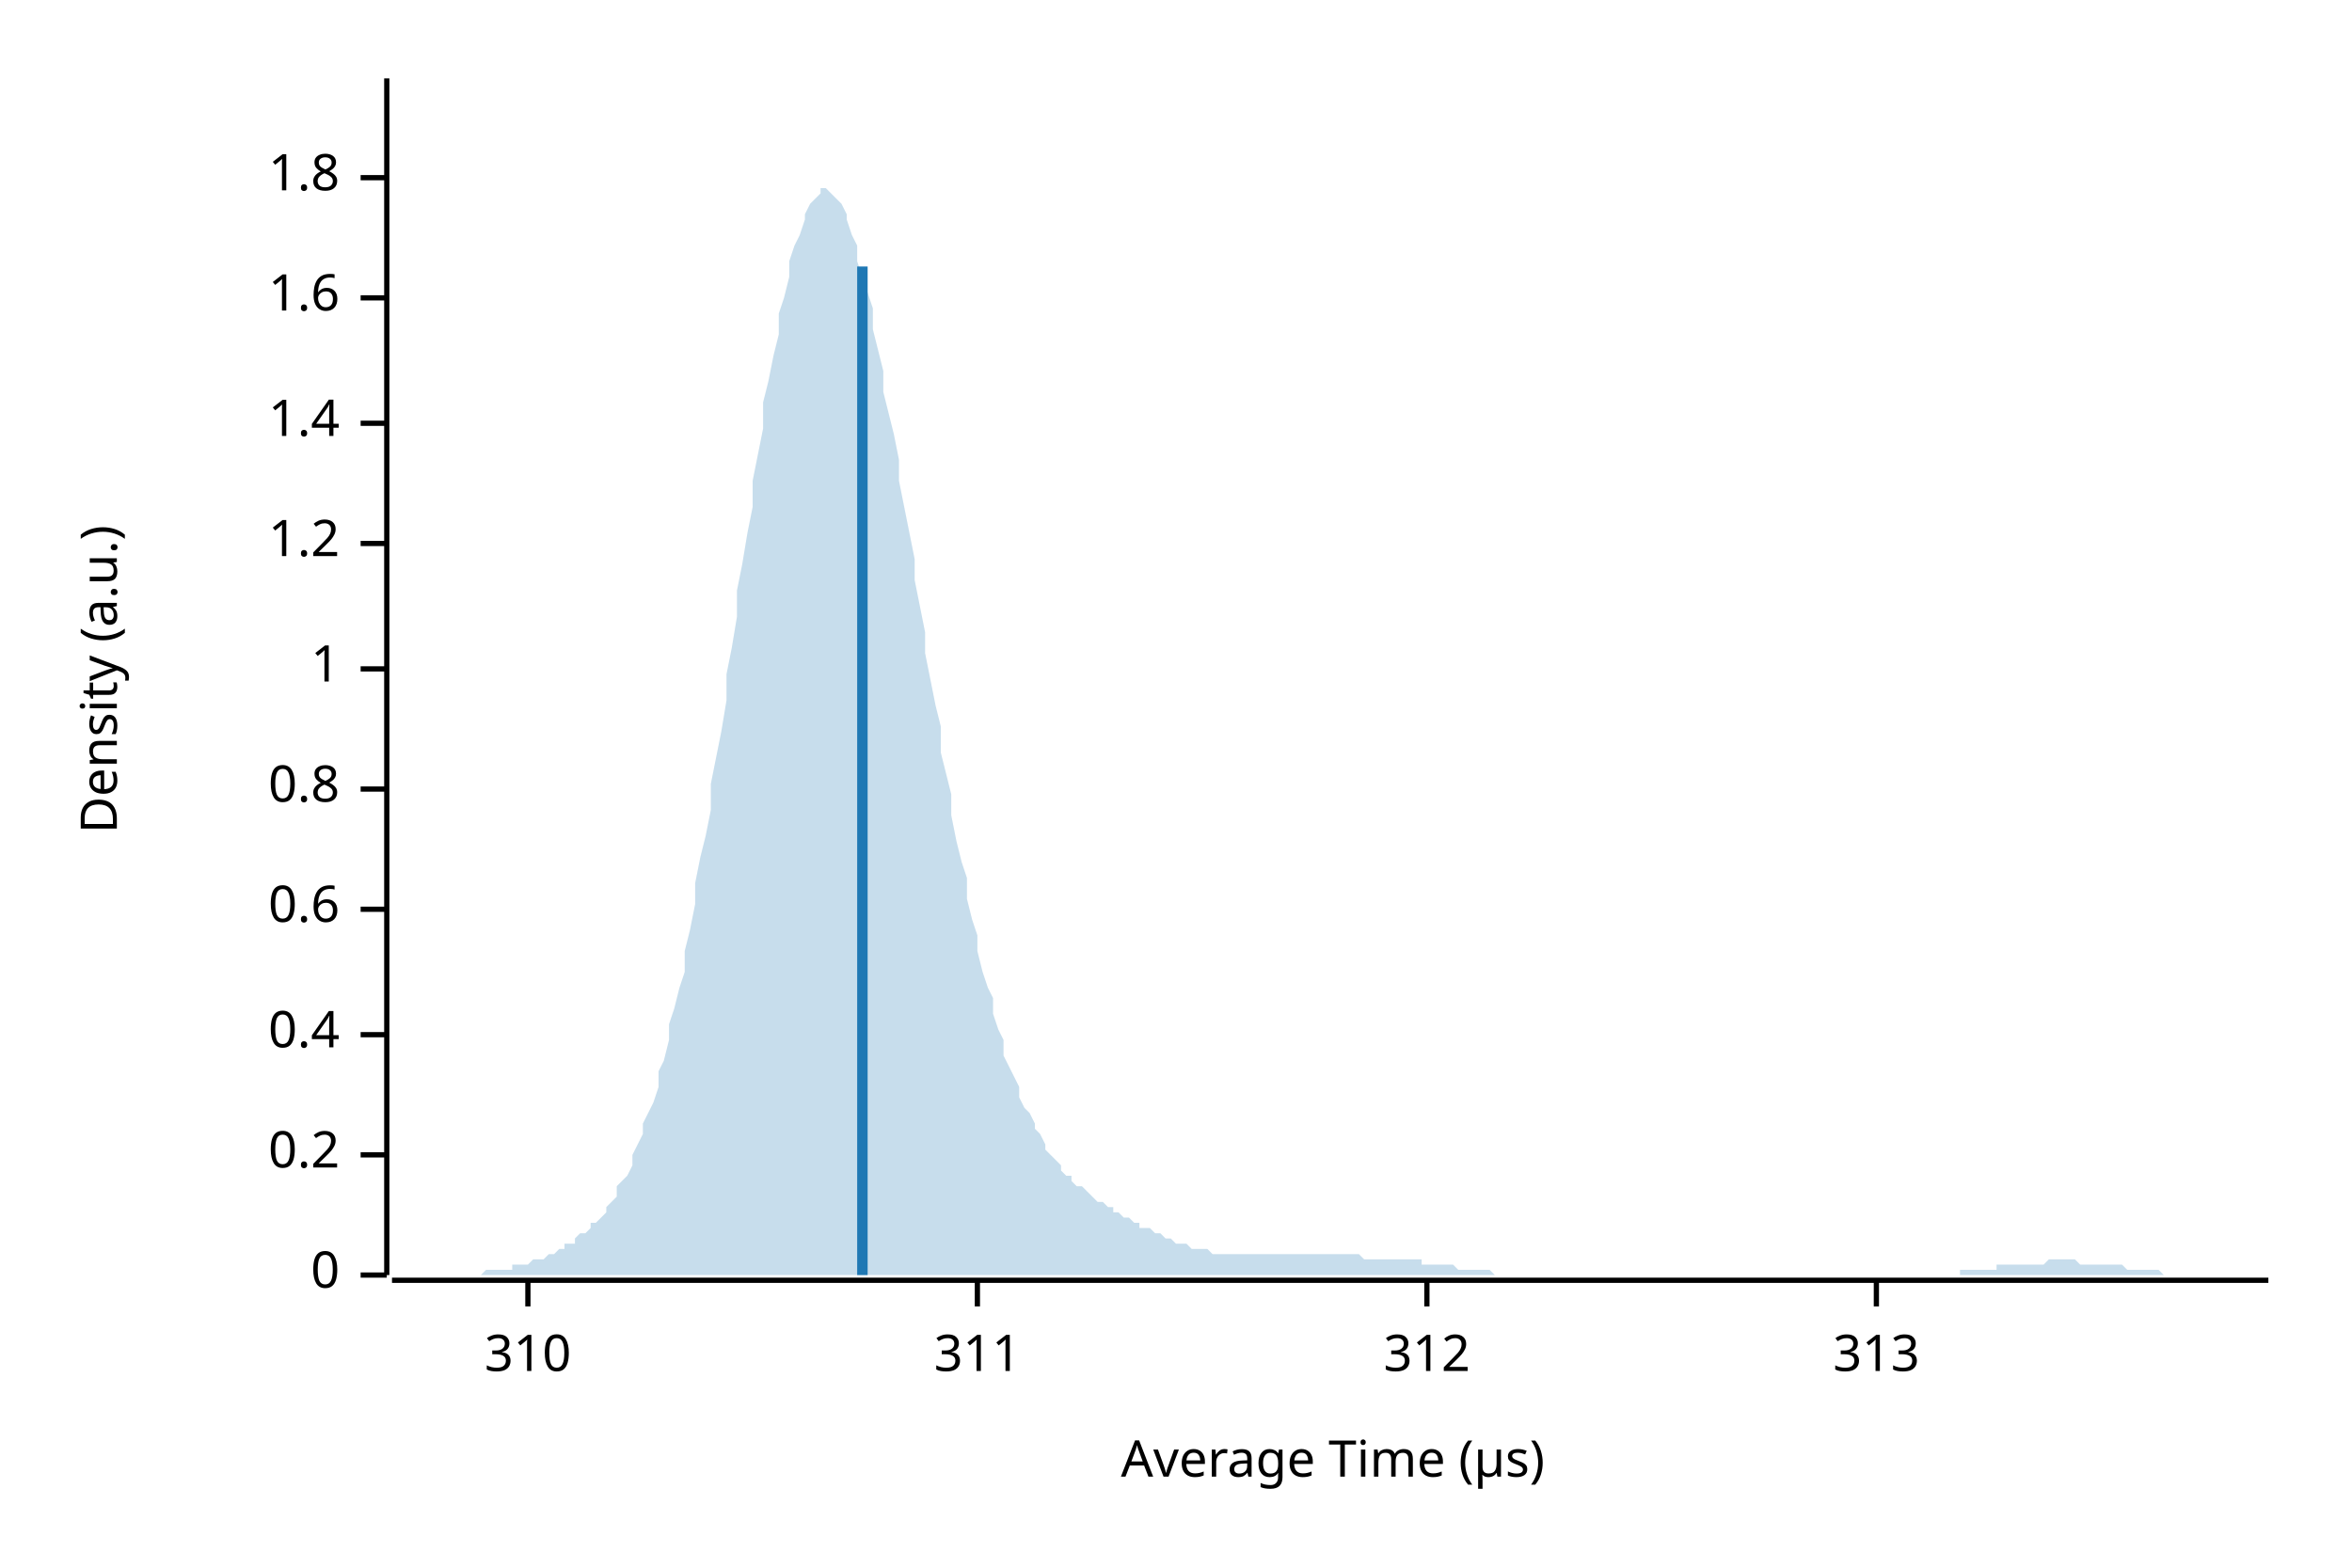
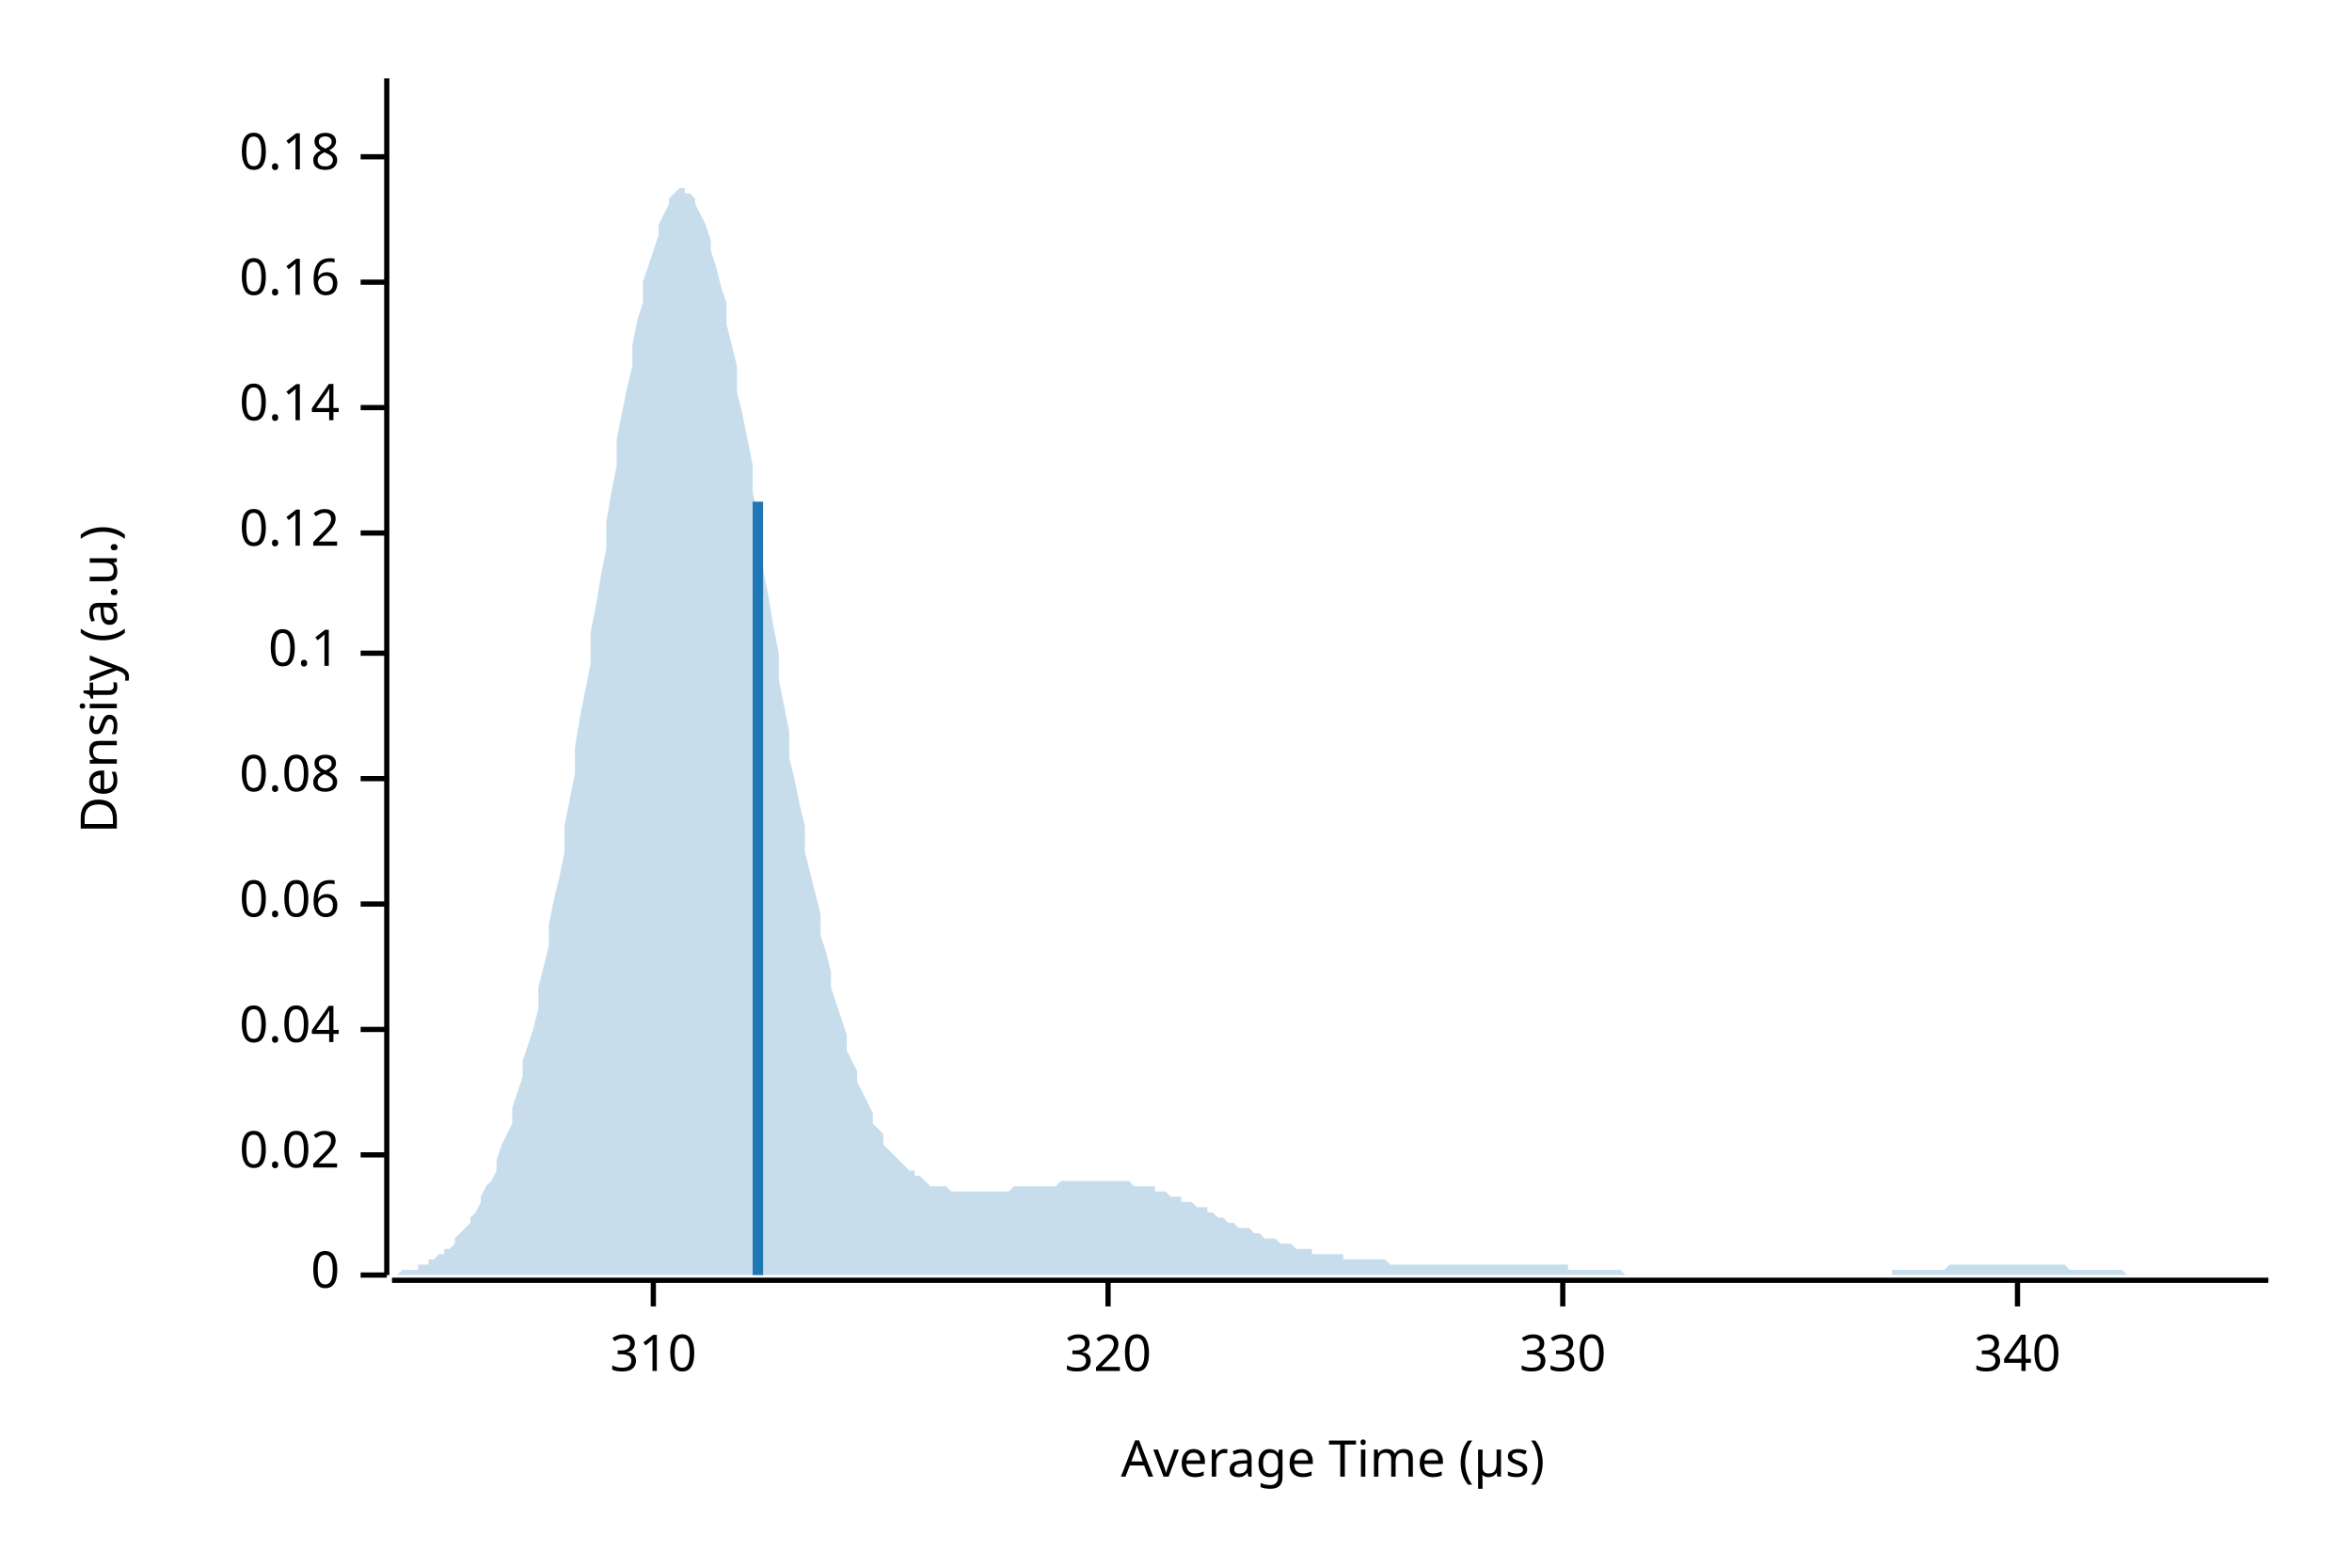
<svg xmlns="http://www.w3.org/2000/svg" width="450" height="300" viewBox="0 0 450 300">
  <text x="15" y="130" dy="0.76em" text-anchor="middle" font-family="sans-serif" font-size="9.677" opacity="1" fill="#000000" transform="rotate(270, 15, 130)">
Density (a.u.)
</text>
  <text x="255" y="285" dy="-0.5ex" text-anchor="middle" font-family="sans-serif" font-size="9.677" opacity="1" fill="#000000">
Average Time (µs)
</text>
  <polyline fill="none" opacity="1" stroke="#000000" stroke-width="1" points="74,15 74,244 " />
  <text x="65" y="244" dy="0.5ex" text-anchor="end" font-family="sans-serif" font-size="9.677" opacity="1" fill="#000000">
0
</text>
  <polyline fill="none" opacity="1" stroke="#000000" stroke-width="1" points="69,244 74,244 " />
  <text x="65" y="221" dy="0.5ex" text-anchor="end" font-family="sans-serif" font-size="9.677" opacity="1" fill="#000000">
- 0.2
+ 0.02
</text>
  <polyline fill="none" opacity="1" stroke="#000000" stroke-width="1" points="69,221 74,221 " />
-   <text x="65" y="198" dy="0.5ex" text-anchor="end" font-family="sans-serif" font-size="9.677" opacity="1" fill="#000000">
- 0.4
+   <text x="65" y="197" dy="0.5ex" text-anchor="end" font-family="sans-serif" font-size="9.677" opacity="1" fill="#000000">
+ 0.04
</text>
-   <polyline fill="none" opacity="1" stroke="#000000" stroke-width="1" points="69,198 74,198 " />
-   <text x="65" y="174" dy="0.5ex" text-anchor="end" font-family="sans-serif" font-size="9.677" opacity="1" fill="#000000">
- 0.6
+   <polyline fill="none" opacity="1" stroke="#000000" stroke-width="1" points="69,197 74,197 " />
+   <text x="65" y="173" dy="0.5ex" text-anchor="end" font-family="sans-serif" font-size="9.677" opacity="1" fill="#000000">
+ 0.06
</text>
-   <polyline fill="none" opacity="1" stroke="#000000" stroke-width="1" points="69,174 74,174 " />
-   <text x="65" y="151" dy="0.5ex" text-anchor="end" font-family="sans-serif" font-size="9.677" opacity="1" fill="#000000">
- 0.8
+   <polyline fill="none" opacity="1" stroke="#000000" stroke-width="1" points="69,173 74,173 " />
+   <text x="65" y="149" dy="0.5ex" text-anchor="end" font-family="sans-serif" font-size="9.677" opacity="1" fill="#000000">
+ 0.08
</text>
-   <polyline fill="none" opacity="1" stroke="#000000" stroke-width="1" points="69,151 74,151 " />
-   <text x="65" y="128" dy="0.5ex" text-anchor="end" font-family="sans-serif" font-size="9.677" opacity="1" fill="#000000">
- 1
+   <polyline fill="none" opacity="1" stroke="#000000" stroke-width="1" points="69,149 74,149 " />
+   <text x="65" y="125" dy="0.5ex" text-anchor="end" font-family="sans-serif" font-size="9.677" opacity="1" fill="#000000">
+ 0.1
</text>
-   <polyline fill="none" opacity="1" stroke="#000000" stroke-width="1" points="69,128 74,128 " />
-   <text x="65" y="104" dy="0.5ex" text-anchor="end" font-family="sans-serif" font-size="9.677" opacity="1" fill="#000000">
- 1.2
+   <polyline fill="none" opacity="1" stroke="#000000" stroke-width="1" points="69,125 74,125 " />
+   <text x="65" y="102" dy="0.5ex" text-anchor="end" font-family="sans-serif" font-size="9.677" opacity="1" fill="#000000">
+ 0.12
</text>
-   <polyline fill="none" opacity="1" stroke="#000000" stroke-width="1" points="69,104 74,104 " />
-   <text x="65" y="81" dy="0.5ex" text-anchor="end" font-family="sans-serif" font-size="9.677" opacity="1" fill="#000000">
- 1.4
+   <polyline fill="none" opacity="1" stroke="#000000" stroke-width="1" points="69,102 74,102 " />
+   <text x="65" y="78" dy="0.5ex" text-anchor="end" font-family="sans-serif" font-size="9.677" opacity="1" fill="#000000">
+ 0.14
</text>
-   <polyline fill="none" opacity="1" stroke="#000000" stroke-width="1" points="69,81 74,81 " />
-   <text x="65" y="57" dy="0.5ex" text-anchor="end" font-family="sans-serif" font-size="9.677" opacity="1" fill="#000000">
- 1.6
+   <polyline fill="none" opacity="1" stroke="#000000" stroke-width="1" points="69,78 74,78 " />
+   <text x="65" y="54" dy="0.5ex" text-anchor="end" font-family="sans-serif" font-size="9.677" opacity="1" fill="#000000">
+ 0.16
</text>
-   <polyline fill="none" opacity="1" stroke="#000000" stroke-width="1" points="69,57 74,57 " />
-   <text x="65" y="34" dy="0.5ex" text-anchor="end" font-family="sans-serif" font-size="9.677" opacity="1" fill="#000000">
- 1.8
+   <polyline fill="none" opacity="1" stroke="#000000" stroke-width="1" points="69,54 74,54 " />
+   <text x="65" y="30" dy="0.5ex" text-anchor="end" font-family="sans-serif" font-size="9.677" opacity="1" fill="#000000">
+ 0.18
</text>
-   <polyline fill="none" opacity="1" stroke="#000000" stroke-width="1" points="69,34 74,34 " />
+   <polyline fill="none" opacity="1" stroke="#000000" stroke-width="1" points="69,30 74,30 " />
  <polyline fill="none" opacity="1" stroke="#000000" stroke-width="1" points="75,245 434,245 " />
-   <text x="101" y="255" dy="0.76em" text-anchor="middle" font-family="sans-serif" font-size="9.677" opacity="1" fill="#000000">
+   <text x="125" y="255" dy="0.76em" text-anchor="middle" font-family="sans-serif" font-size="9.677" opacity="1" fill="#000000">
310
</text>
-   <polyline fill="none" opacity="1" stroke="#000000" stroke-width="1" points="101,245 101,250 " />
-   <text x="187" y="255" dy="0.76em" text-anchor="middle" font-family="sans-serif" font-size="9.677" opacity="1" fill="#000000">
- 311
+   <polyline fill="none" opacity="1" stroke="#000000" stroke-width="1" points="125,245 125,250 " />
+   <text x="212" y="255" dy="0.76em" text-anchor="middle" font-family="sans-serif" font-size="9.677" opacity="1" fill="#000000">
+ 320
</text>
-   <polyline fill="none" opacity="1" stroke="#000000" stroke-width="1" points="187,245 187,250 " />
-   <text x="273" y="255" dy="0.76em" text-anchor="middle" font-family="sans-serif" font-size="9.677" opacity="1" fill="#000000">
- 312
+   <polyline fill="none" opacity="1" stroke="#000000" stroke-width="1" points="212,245 212,250 " />
+   <text x="299" y="255" dy="0.76em" text-anchor="middle" font-family="sans-serif" font-size="9.677" opacity="1" fill="#000000">
+ 330
</text>
-   <polyline fill="none" opacity="1" stroke="#000000" stroke-width="1" points="273,245 273,250 " />
-   <text x="359" y="255" dy="0.76em" text-anchor="middle" font-family="sans-serif" font-size="9.677" opacity="1" fill="#000000">
- 313
+   <polyline fill="none" opacity="1" stroke="#000000" stroke-width="1" points="299,245 299,250 " />
+   <text x="386" y="255" dy="0.76em" text-anchor="middle" font-family="sans-serif" font-size="9.677" opacity="1" fill="#000000">
+ 340
</text>
-   <polyline fill="none" opacity="1" stroke="#000000" stroke-width="1" points="359,245 359,250 " />
-   <polygon opacity="0.25" fill="#1F78B4" points="75,244 75,244 76,244 77,244 77,244 78,244 79,244 80,244 80,244 81,244 82,244 82,244 83,244 84,244 85,244 85,244 86,244 87,244 87,244 88,244 89,244 90,244 90,244 91,244 92,244 92,244 93,243 94,243 95,243 95,243 96,243 97,243 98,243 98,242 99,242 100,242 100,242 101,242 102,241 103,241 103,241 104,241 105,240 105,240 106,240 107,239 108,239 108,238 109,238 110,238 110,237 111,236 112,236 113,235 113,234 114,234 115,233 116,232 116,231 117,230 118,229 118,227 119,226 120,225 121,223 121,221 122,219 123,217 123,215 124,213 125,211 126,208 126,205 127,203 128,199 128,196 129,193 130,189 131,186 131,182 132,178 133,173 133,169 134,164 135,160 136,155 136,150 137,145 138,140 139,134 139,129 140,124 141,118 141,113 142,108 143,102 144,97 144,92 145,87 146,82 146,77 147,73 148,68 149,64 149,60 150,57 151,53 151,50 152,47 153,45 154,42 154,41 155,39 156,38 157,37 157,36 158,36 159,37 159,37 160,38 161,39 162,41 162,42 163,45 164,47 164,50 165,53 166,56 167,59 167,63 168,67 169,71 169,75 170,79 171,83 172,88 172,92 173,97 174,102 175,107 175,111 176,116 177,121 177,125 178,130 179,135 180,139 180,144 181,148 182,152 182,156 183,161 184,165 185,168 185,172 186,176 187,179 187,182 188,186 189,189 190,191 190,194 191,197 192,199 192,202 193,204 194,206 195,208 195,210 196,212 197,213 198,215 198,216 199,217 200,219 200,220 201,221 202,222 203,223 203,224 204,225 205,225 205,226 206,227 207,227 208,228 208,228 209,229 210,230 210,230 211,230 212,231 213,231 213,232 214,232 215,233 216,233 216,233 217,234 218,234 218,235 219,235 220,235 221,236 221,236 222,236 223,237 223,237 224,237 225,238 226,238 226,238 227,238 228,239 228,239 229,239 230,239 231,239 231,239 232,240 233,240 233,240 234,240 235,240 236,240 236,240 237,240 238,240 239,240 239,240 240,240 241,240 241,240 242,240 243,240 244,240 244,240 245,240 246,240 246,240 247,240 248,240 249,240 249,240 250,240 251,240 251,240 252,240 253,240 254,240 254,240 255,240 256,240 257,240 257,240 258,240 259,240 259,240 260,240 261,241 262,241 262,241 263,241 264,241 264,241 265,241 266,241 267,241 267,241 268,241 269,241 269,241 270,241 271,241 272,241 272,242 273,242 274,242 275,242 275,242 276,242 277,242 277,242 278,242 279,243 280,243 280,243 281,243 282,243 282,243 283,243 284,243 285,243 285,243 286,244 287,244 287,244 288,244 289,244 290,244 290,244 291,244 292,244 292,244 293,244 294,244 295,244 295,244 296,244 297,244 298,244 298,244 299,244 300,244 300,244 301,244 302,244 303,244 303,244 304,244 305,244 305,244 306,244 307,244 308,244 308,244 309,244 310,244 310,244 311,244 312,244 313,244 313,244 314,244 315,244 316,244 316,244 317,244 318,244 318,244 319,244 320,244 321,244 321,244 322,244 323,244 323,244 324,244 325,244 326,244 326,244 327,244 328,244 328,244 329,244 330,244 331,244 331,244 332,244 333,244 333,244 334,244 335,244 336,244 336,244 337,244 338,244 339,244 339,244 340,244 341,244 341,244 342,244 343,244 344,244 344,244 345,244 346,244 346,244 347,244 348,244 349,244 349,244 350,244 351,244 351,244 352,244 353,244 354,244 354,244 355,244 356,244 357,244 357,244 358,244 359,244 359,244 360,244 361,244 362,244 362,244 363,244 364,244 364,244 365,244 366,244 367,244 367,244 368,244 369,244 369,244 370,244 371,244 372,244 372,244 373,244 374,244 375,244 375,243 376,243 377,243 377,243 378,243 379,243 380,243 380,243 381,243 382,243 382,242 383,242 384,242 385,242 385,242 386,242 387,242 387,242 388,242 389,242 390,242 390,242 391,242 392,241 392,241 393,241 394,241 395,241 395,241 396,241 397,241 398,242 398,242 399,242 400,242 400,242 401,242 402,242 403,242 403,242 404,242 405,242 405,242 406,242 407,243 408,243 408,243 409,243 410,243 410,243 411,243 412,243 413,243 413,243 414,244 415,244 416,244 416,244 417,244 418,244 418,244 419,244 420,244 421,244 421,244 422,244 423,244 423,244 424,244 425,244 426,244 426,244 427,244 428,244 428,244 429,244 430,244 431,244 431,244 432,244 433,244 434,244 434,244 75,244 " />
-   <polyline fill="none" opacity="1" stroke="#1F78B4" stroke-width="2" points="165,244 165,51 " />
+   <polyline fill="none" opacity="1" stroke="#000000" stroke-width="1" points="386,245 386,250 " />
+   <polygon opacity="0.25" fill="#1F78B4" points="75,244 75,244 76,244 77,243 77,243 78,243 79,243 80,243 80,242 81,242 82,242 82,241 83,241 84,240 85,240 85,239 86,239 87,238 87,237 88,236 89,235 90,234 90,233 91,232 92,230 92,229 93,227 94,226 95,224 95,222 96,219 97,217 98,215 98,212 99,209 100,206 100,203 101,200 102,197 103,193 103,189 104,185 105,181 105,177 106,172 107,168 108,163 108,158 109,153 110,148 110,143 111,137 112,132 113,127 113,121 114,116 115,110 116,105 116,100 117,94 118,89 118,84 119,79 120,74 121,70 121,66 122,61 123,58 123,54 124,51 125,48 126,45 126,43 127,41 128,39 128,38 129,37 130,36 131,36 131,37 132,37 133,38 133,39 134,41 135,43 136,46 136,48 137,51 138,55 139,58 139,62 140,66 141,70 141,75 142,79 143,84 144,89 144,94 145,99 146,104 146,109 147,114 148,120 149,125 149,130 150,135 151,140 151,145 152,149 153,154 154,158 154,163 155,167 156,171 157,175 157,179 158,182 159,186 159,189 160,192 161,195 162,198 162,201 163,203 164,205 164,207 165,209 166,211 167,213 167,215 168,216 169,217 169,219 170,220 171,221 172,222 172,222 173,223 174,224 175,224 175,225 176,225 177,226 177,226 178,227 179,227 180,227 180,227 181,227 182,228 182,228 183,228 184,228 185,228 185,228 186,228 187,228 187,228 188,228 189,228 190,228 190,228 191,228 192,228 192,228 193,228 194,227 195,227 195,227 196,227 197,227 198,227 198,227 199,227 200,227 200,227 201,227 202,227 203,226 203,226 204,226 205,226 205,226 206,226 207,226 208,226 208,226 209,226 210,226 210,226 211,226 212,226 213,226 213,226 214,226 215,226 216,226 216,226 217,227 218,227 218,227 219,227 220,227 221,227 221,228 222,228 223,228 223,228 224,229 225,229 226,229 226,230 227,230 228,230 228,230 229,231 230,231 231,231 231,232 232,232 233,233 233,233 234,233 235,234 236,234 236,234 237,235 238,235 239,235 239,235 240,236 241,236 241,236 242,237 243,237 244,237 244,237 245,238 246,238 246,238 247,238 248,239 249,239 249,239 250,239 251,239 251,240 252,240 253,240 254,240 254,240 255,240 256,240 257,240 257,241 258,241 259,241 259,241 260,241 261,241 262,241 262,241 263,241 264,241 264,241 265,241 266,242 267,242 267,242 268,242 269,242 269,242 270,242 271,242 272,242 272,242 273,242 274,242 275,242 275,242 276,242 277,242 277,242 278,242 279,242 280,242 280,242 281,242 282,242 282,242 283,242 284,242 285,242 285,242 286,242 287,242 287,242 288,242 289,242 290,242 290,242 291,242 292,242 292,242 293,242 294,242 295,242 295,242 296,242 297,242 298,242 298,242 299,242 300,242 300,243 301,243 302,243 303,243 303,243 304,243 305,243 305,243 306,243 307,243 308,243 308,243 309,243 310,243 310,243 311,244 312,244 313,244 313,244 314,244 315,244 316,244 316,244 317,244 318,244 318,244 319,244 320,244 321,244 321,244 322,244 323,244 323,244 324,244 325,244 326,244 326,244 327,244 328,244 328,244 329,244 330,244 331,244 331,244 332,244 333,244 333,244 334,244 335,244 336,244 336,244 337,244 338,244 339,244 339,244 340,244 341,244 341,244 342,244 343,244 344,244 344,244 345,244 346,244 346,244 347,244 348,244 349,244 349,244 350,244 351,244 351,244 352,244 353,244 354,244 354,244 355,244 356,244 357,244 357,244 358,244 359,244 359,244 360,244 361,244 362,244 362,243 363,243 364,243 364,243 365,243 366,243 367,243 367,243 368,243 369,243 369,243 370,243 371,243 372,243 372,243 373,242 374,242 375,242 375,242 376,242 377,242 377,242 378,242 379,242 380,242 380,242 381,242 382,242 382,242 383,242 384,242 385,242 385,242 386,242 387,242 387,242 388,242 389,242 390,242 390,242 391,242 392,242 392,242 393,242 394,242 395,242 395,242 396,243 397,243 398,243 398,243 399,243 400,243 400,243 401,243 402,243 403,243 403,243 404,243 405,243 405,243 406,243 407,244 408,244 408,244 409,244 410,244 410,244 411,244 412,244 413,244 413,244 414,244 415,244 416,244 416,244 417,244 418,244 418,244 419,244 420,244 421,244 421,244 422,244 423,244 423,244 424,244 425,244 426,244 426,244 427,244 428,244 428,244 429,244 430,244 431,244 431,244 432,244 433,244 434,244 434,244 75,244 " />
+   <polyline fill="none" opacity="1" stroke="#1F78B4" stroke-width="2" points="145,244 145,96 " />
</svg>
